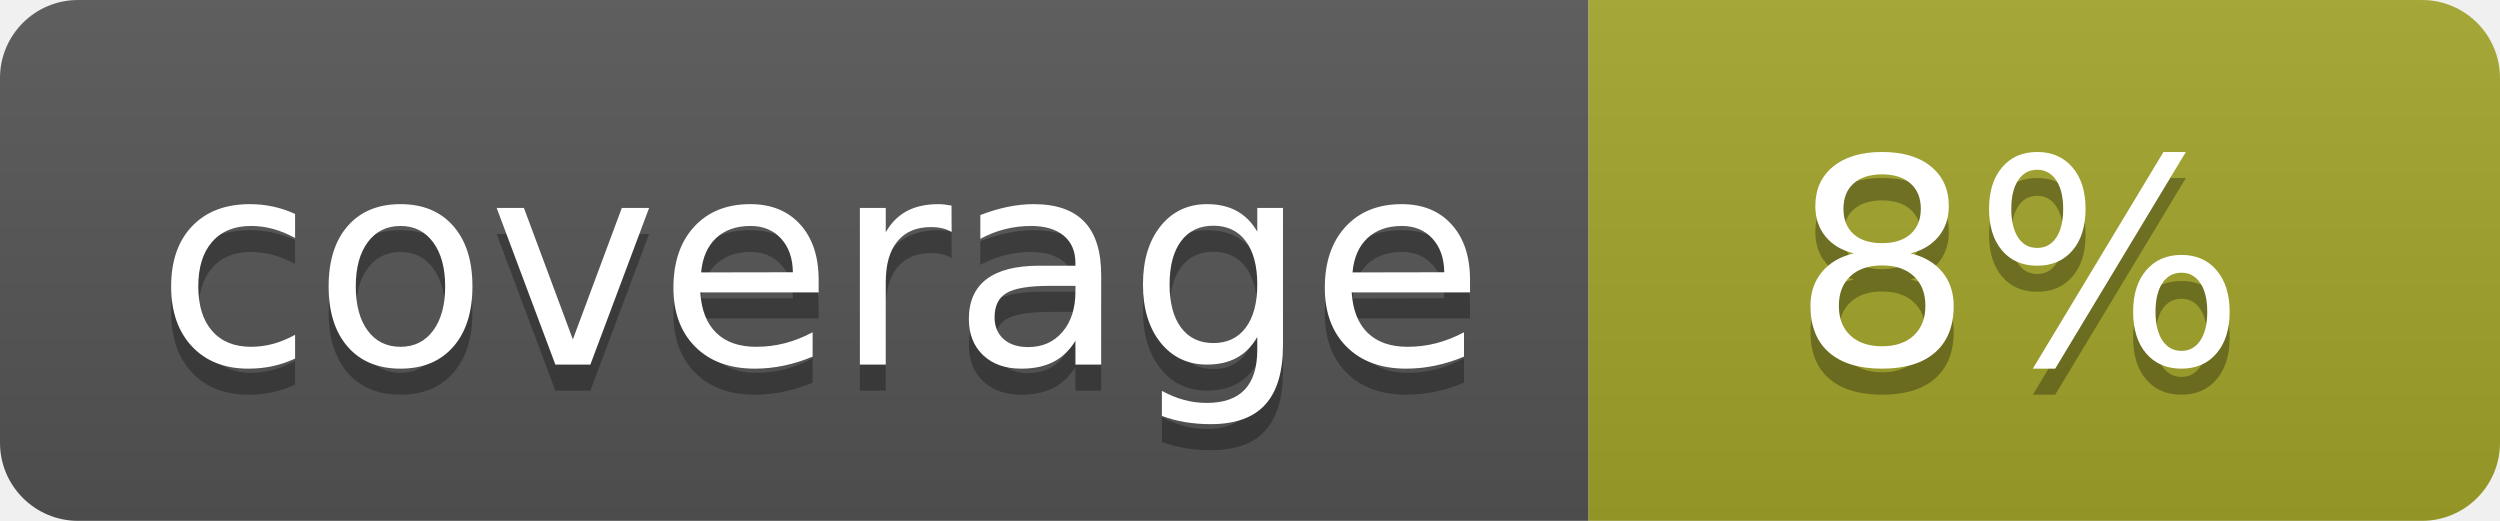
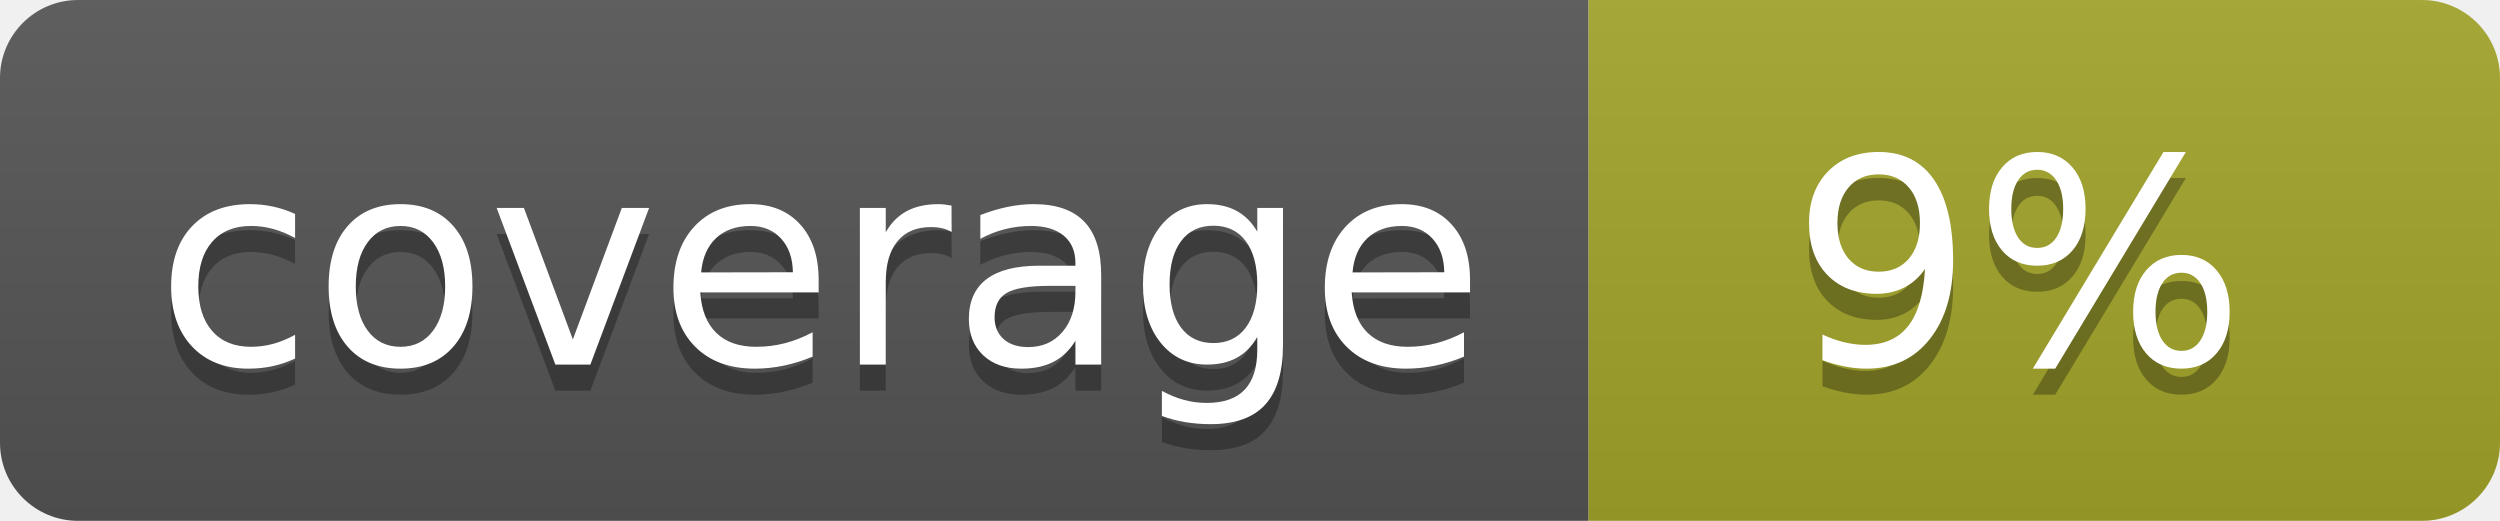
<svg xmlns="http://www.w3.org/2000/svg" width="96" height="20">
  <linearGradient id="b" x2="0" y2="100%">
    <stop offset="0" stop-color="#bbb" stop-opacity=".1" />
    <stop offset="1" stop-opacity=".1" />
  </linearGradient>
  <clipPath id="a">
    <rect width="96" height="20" rx="3" fill="#fff" />
  </clipPath>
  <g clip-path="url(#a)">
    <path fill="#555" d="M0 0h61v20H0z" />
    <path fill="#A3A52A" d="M61 0h35v20H61z" />
    <path fill="url(#b)" d="M0 0h96v20H0z" />
  </g>
  <g fill="#fff" text-anchor="middle" font-family="DejaVu Sans,Verdana,Geneva,sans-serif" font-size="110">
    <text x="315" y="150" fill="#010101" fill-opacity=".3" transform="scale(.1)" textLength="510">coverage</text>
    <text x="315" y="140" transform="scale(.1)" textLength="510">coverage</text>
-     <text x="775" y="150" fill="#010101" fill-opacity=".3" transform="scale(.1)" textLength="250">8%</text>
-     <text x="775" y="140" transform="scale(.1)" textLength="250">8%</text>
+     <text x="775" y="150" fill="#010101" fill-opacity=".3" transform="scale(.1)" textLength="250">9%</text>
+     <text x="775" y="140" transform="scale(.1)" textLength="250">9%</text>
  </g>
</svg>
